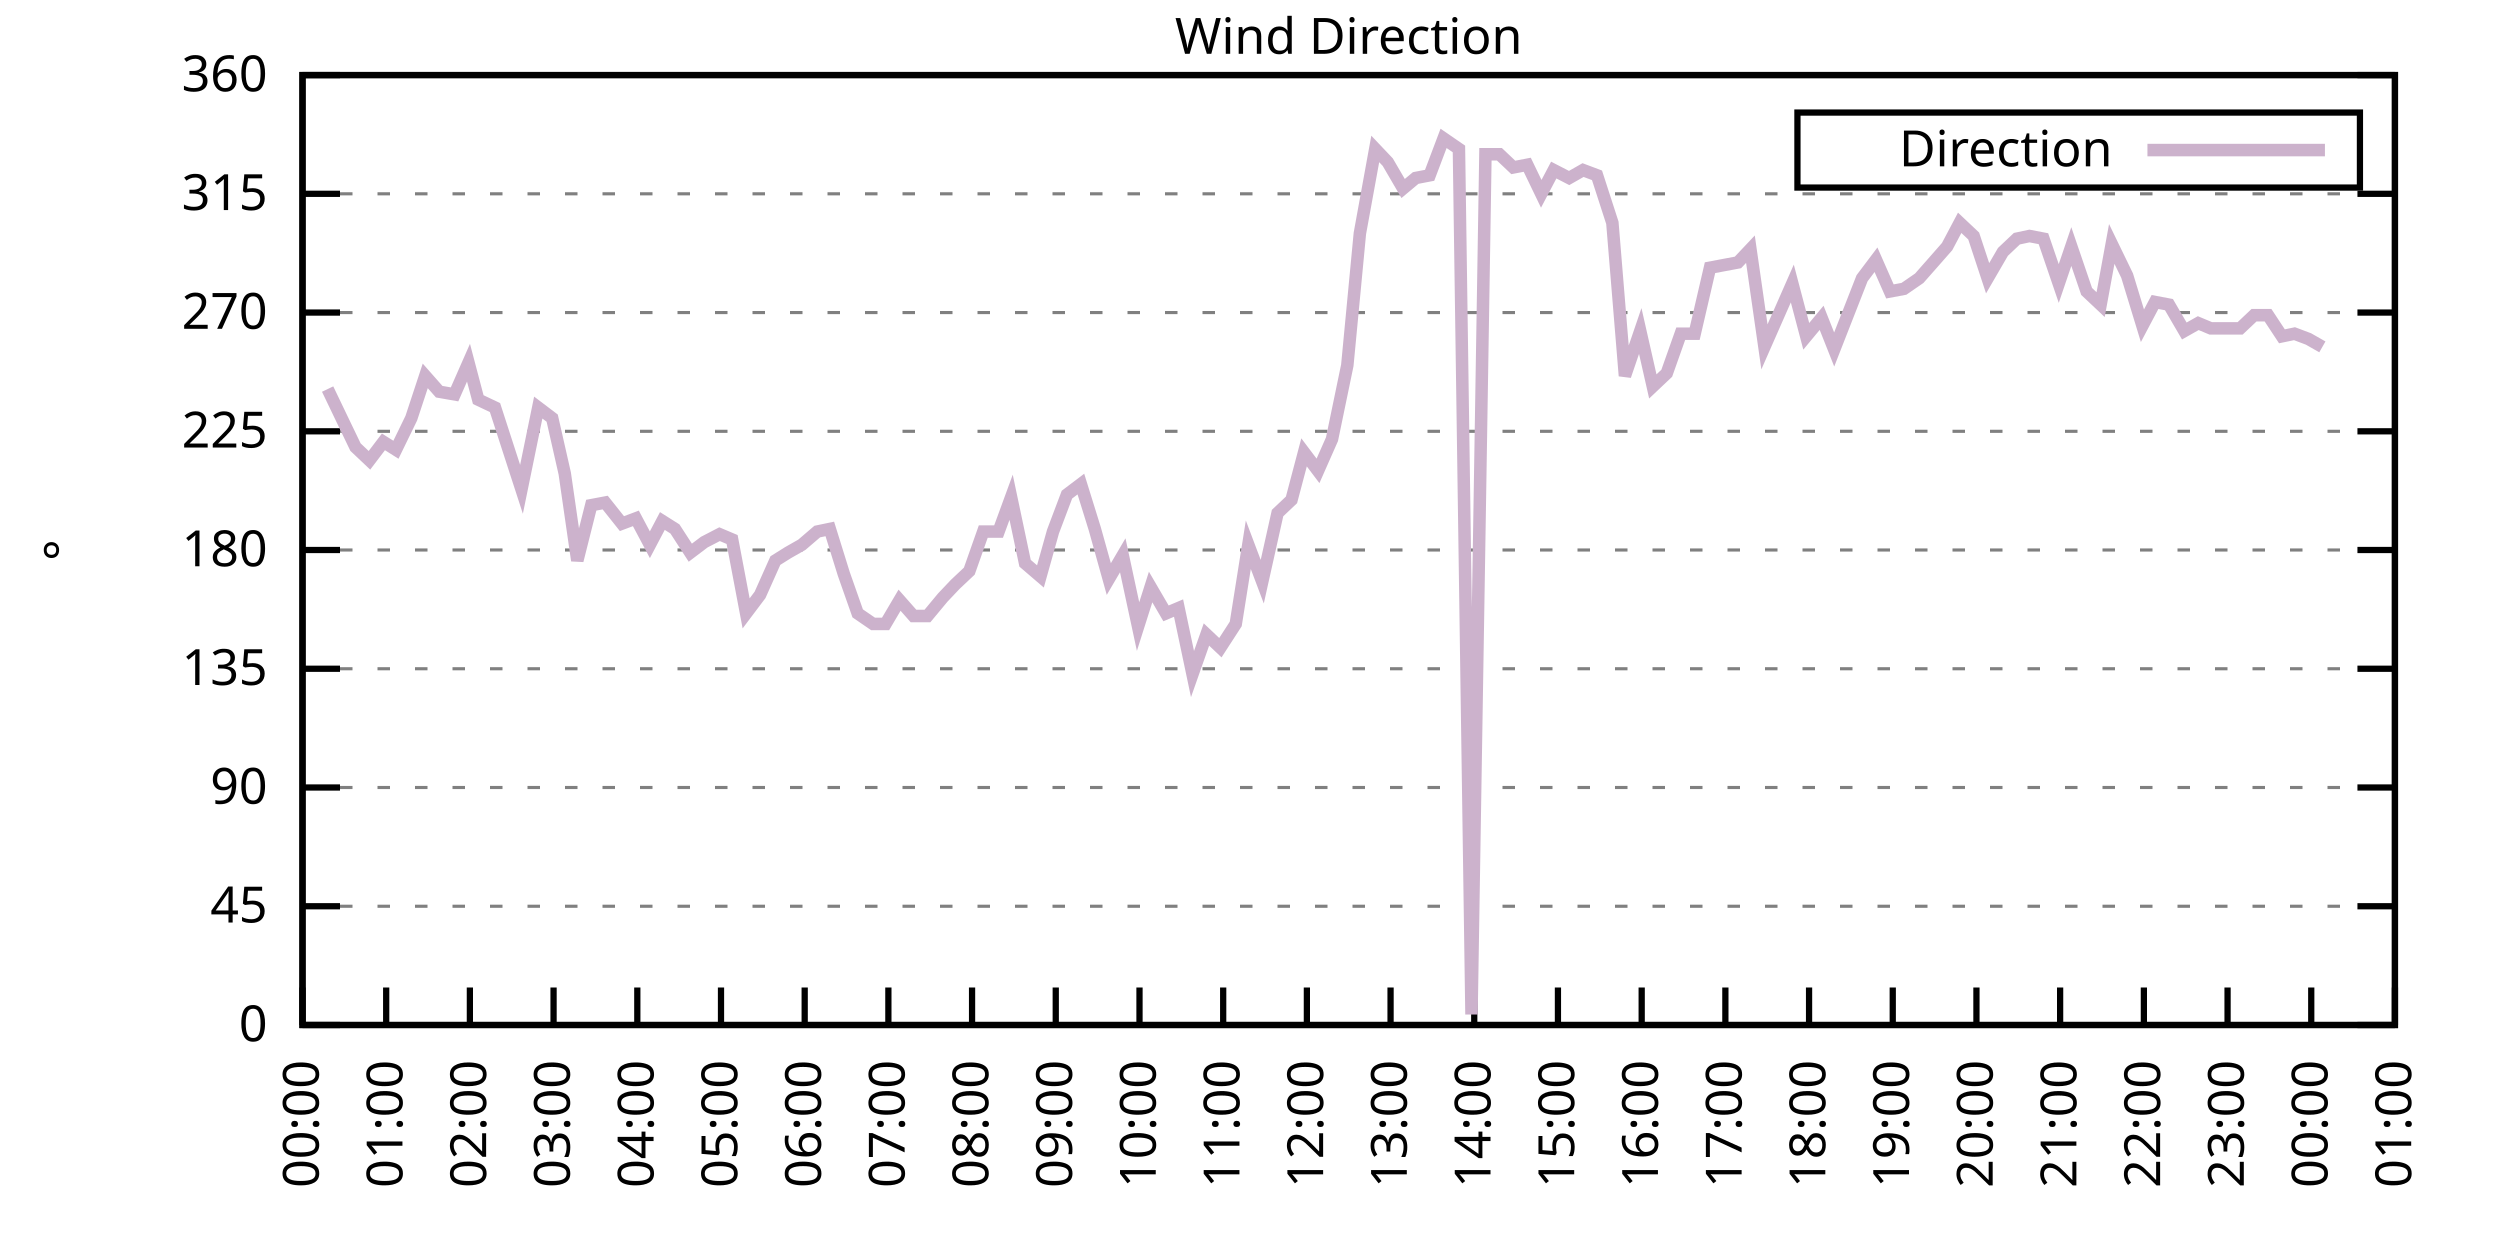
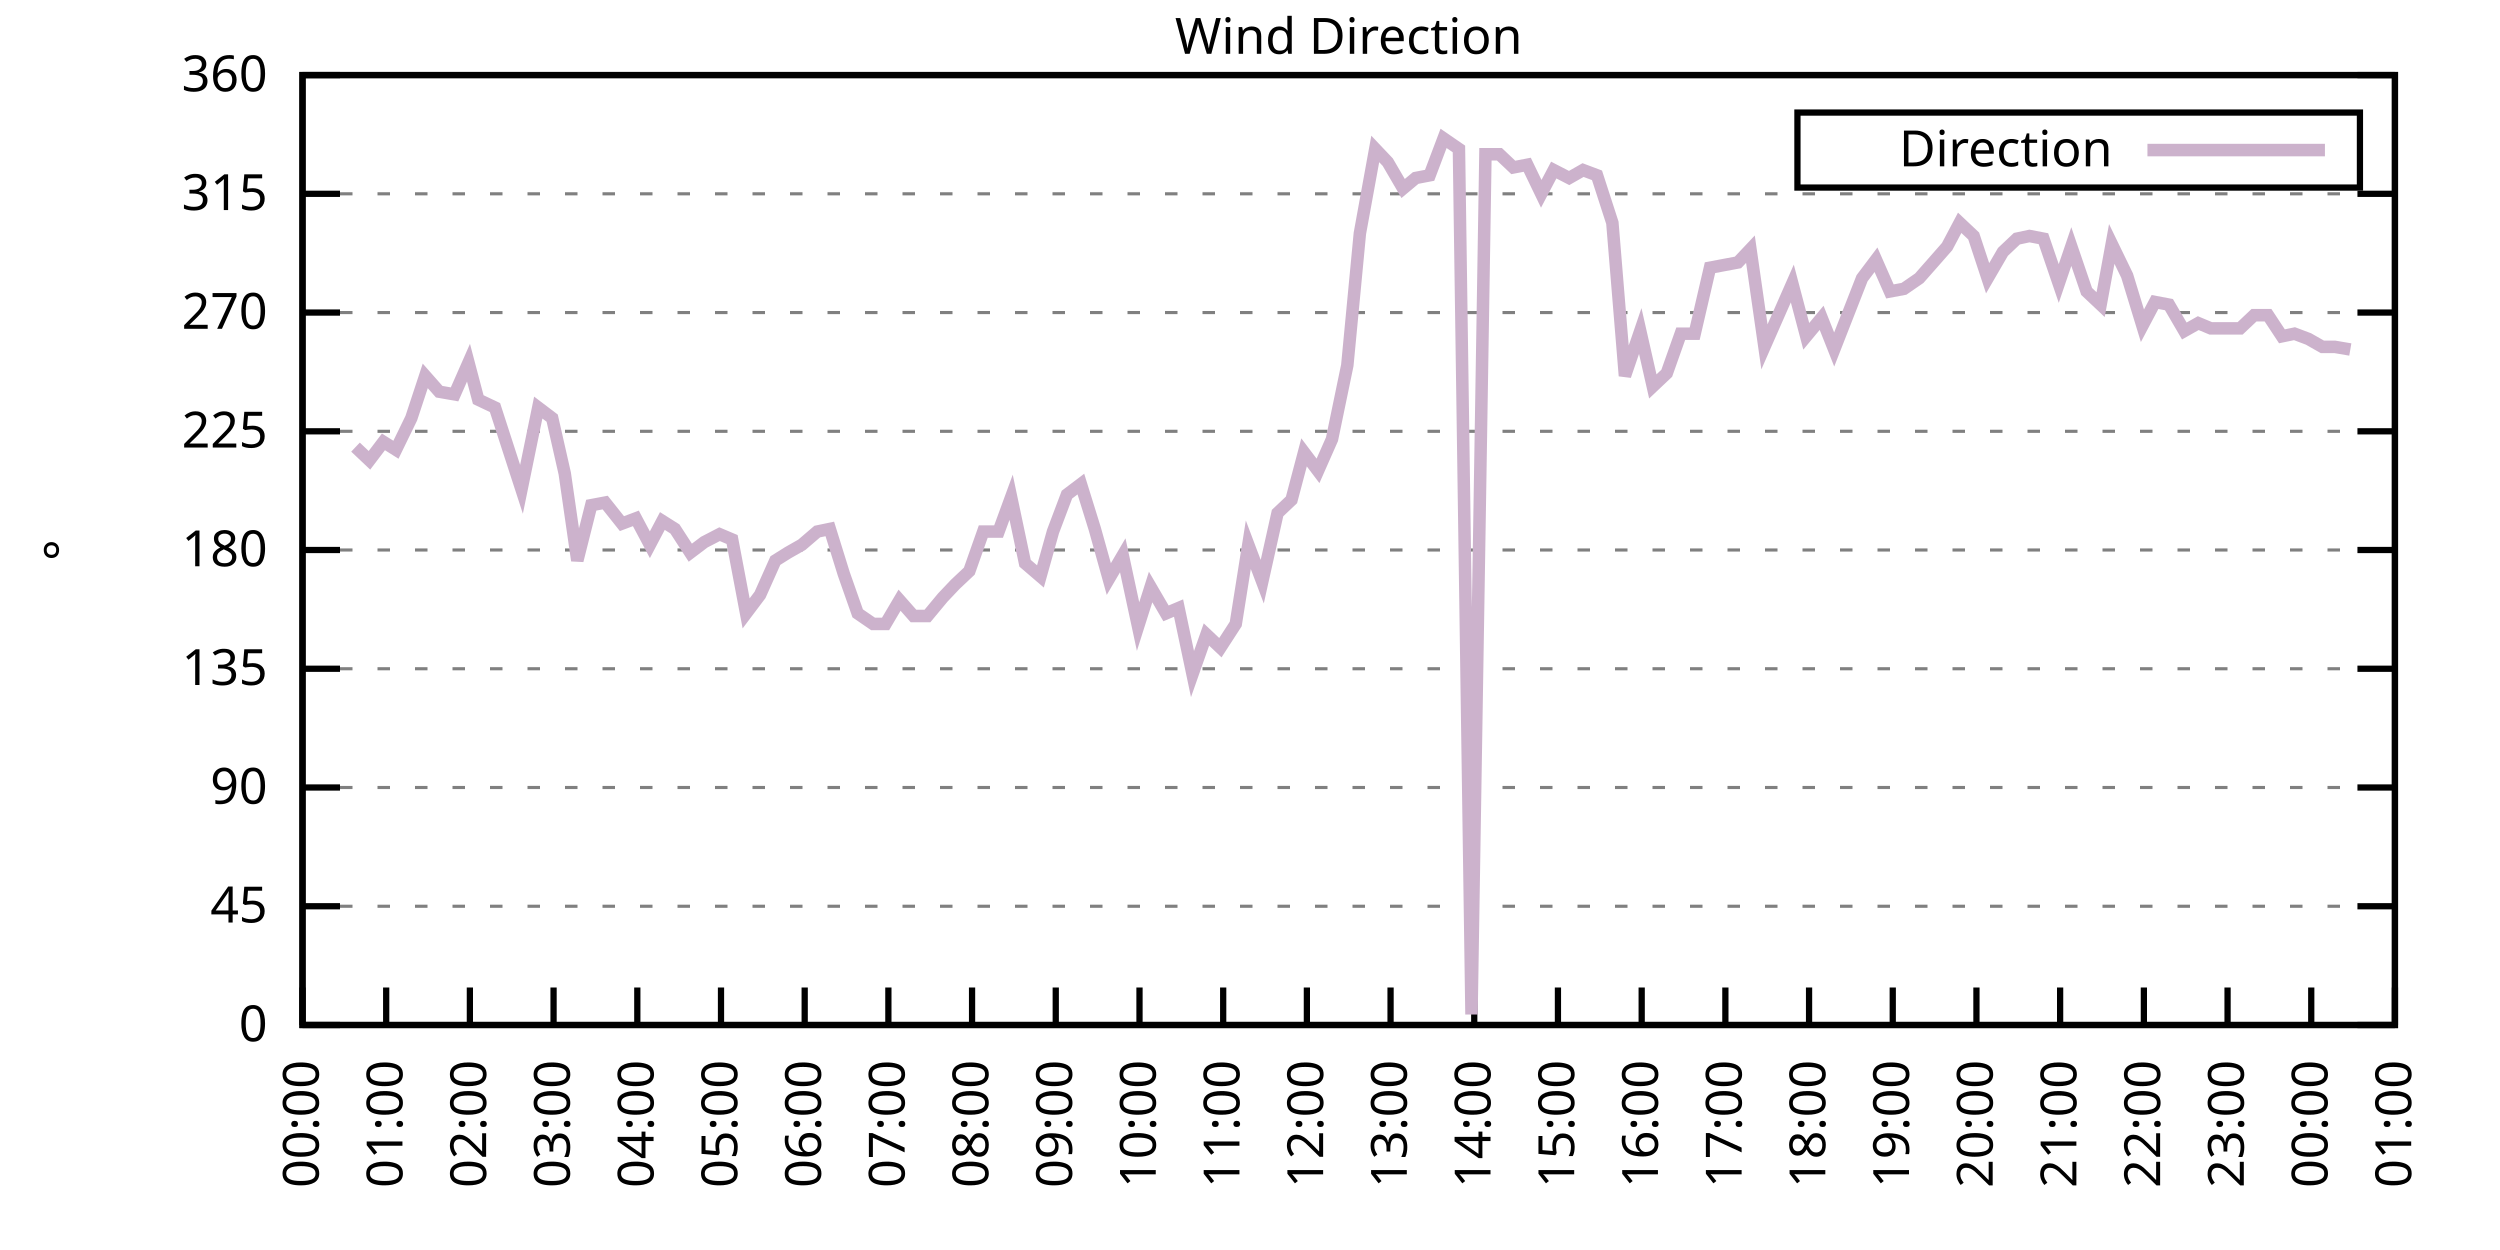
<svg xmlns="http://www.w3.org/2000/svg" xmlns:xlink="http://www.w3.org/1999/xlink" width="400" height="200" viewBox="0 0 400 200">
  <g id="gnuplot_canvas">
    <rect x="0" y="0" width="400" height="200" fill="none" />
    <defs>
      <circle id="gpDot" r="0.5" stroke-width="0.5" stroke="currentColor" />
      <path id="gpPt0" stroke-width="0.333" stroke="currentColor" d="M-1,0 h2 M0,-1 v2" />
      <path id="gpPt1" stroke-width="0.333" stroke="currentColor" d="M-1,-1 L1,1 M1,-1 L-1,1" />
      <path id="gpPt2" stroke-width="0.333" stroke="currentColor" d="M-1,0 L1,0 M0,-1 L0,1 M-1,-1 L1,1 M-1,1 L1,-1" />
      <rect id="gpPt3" stroke-width="0.333" stroke="currentColor" x="-1" y="-1" width="2" height="2" />
      <rect id="gpPt4" stroke-width="0.333" stroke="currentColor" fill="currentColor" x="-1" y="-1" width="2" height="2" />
      <circle id="gpPt5" stroke-width="0.333" stroke="currentColor" cx="0" cy="0" r="1" />
      <use xlink:href="#gpPt5" id="gpPt6" fill="currentColor" stroke="none" />
      <path id="gpPt7" stroke-width="0.333" stroke="currentColor" d="M0,-1.33 L-1.33,0.67 L1.33,0.67 z" />
      <use xlink:href="#gpPt7" id="gpPt8" fill="currentColor" stroke="none" />
      <use xlink:href="#gpPt7" id="gpPt9" stroke="currentColor" transform="rotate(180)" />
      <use xlink:href="#gpPt9" id="gpPt10" fill="currentColor" stroke="none" />
      <use xlink:href="#gpPt3" id="gpPt11" stroke="currentColor" transform="rotate(45)" />
      <use xlink:href="#gpPt11" id="gpPt12" fill="currentColor" stroke="none" />
      <path id="gpPt13" stroke-width="0.333" stroke="currentColor" d="M0,1.330 L1.265,0.411 L0.782,-1.067 L-0.782,-1.076 L-1.265,0.411 z" />
      <use xlink:href="#gpPt13" id="gpPt14" fill="currentColor" stroke="none" />
      <filter id="textbox" filterUnits="objectBoundingBox" x="0" y="0" height="1" width="1">
        <feFlood flood-color="white" flood-opacity="1" result="bgnd" />
        <feComposite in="SourceGraphic" in2="bgnd" operator="atop" />
      </filter>
      <filter id="greybox" filterUnits="objectBoundingBox" x="0" y="0" height="1" width="1">
        <feFlood flood-color="lightgrey" flood-opacity="1" result="grey" />
        <feComposite in="SourceGraphic" in2="grey" operator="atop" />
      </filter>
    </defs>
    <g fill="none" color="white" stroke="currentColor" stroke-width="1.00" stroke-linecap="butt" stroke-linejoin="miter">
</g>
    <g fill="none" color="black" stroke="currentColor" stroke-width="1.00" stroke-linecap="butt" stroke-linejoin="miter">
      <g stroke="none" shape-rendering="crispEdges">
        <polygon fill="rgb(255, 255, 255)" points="48.40,164.00 383.18,164.00 383.18,12.02 48.40,12.02 " />
      </g>
    </g>
    <g fill="none" color="black" stroke="currentColor" stroke-width="1.00" stroke-linecap="butt" stroke-linejoin="miter">
</g>
    <g fill="none" color="black" stroke="black" stroke-width="0.50" stroke-linecap="butt" stroke-linejoin="miter">
</g>
    <g fill="none" color="gray" stroke="currentColor" stroke-width="0.50" stroke-linecap="butt" stroke-linejoin="miter">
      <path stroke="gray" stroke-dasharray="2,4" class="gridline" d="M48.40,164.00 L383.19,164.00  " />
    </g>
    <g fill="none" color="gray" stroke="gray" stroke-width="1.00" stroke-linecap="butt" stroke-linejoin="miter">
</g>
    <g fill="none" color="black" stroke="currentColor" stroke-width="1.00" stroke-linecap="butt" stroke-linejoin="miter">
      <path stroke="black" d="M48.40,164.00 L54.40,164.00 M383.19,164.00 L377.19,164.00  " />
      <g transform="translate(42.80,166.60)" stroke="none" fill="black" font-family="Sans" font-size="8.00" text-anchor="end">
        <text>
          <tspan font-family="Sans"> 0</tspan>
        </text>
      </g>
    </g>
    <g fill="none" color="black" stroke="currentColor" stroke-width="1.00" stroke-linecap="butt" stroke-linejoin="miter">
</g>
    <g fill="none" color="black" stroke="black" stroke-width="0.50" stroke-linecap="butt" stroke-linejoin="miter">
</g>
    <g fill="none" color="gray" stroke="currentColor" stroke-width="0.50" stroke-linecap="butt" stroke-linejoin="miter">
      <path stroke="gray" stroke-dasharray="2,4" class="gridline" d="M48.40,145.00 L383.19,145.00  " />
    </g>
    <g fill="none" color="gray" stroke="gray" stroke-width="1.00" stroke-linecap="butt" stroke-linejoin="miter">
</g>
    <g fill="none" color="black" stroke="currentColor" stroke-width="1.00" stroke-linecap="butt" stroke-linejoin="miter">
      <path stroke="black" d="M48.40,145.00 L54.40,145.00 M383.19,145.00 L377.19,145.00  " />
      <g transform="translate(42.80,147.60)" stroke="none" fill="black" font-family="Sans" font-size="8.00" text-anchor="end">
        <text>
          <tspan font-family="Sans"> 45</tspan>
        </text>
      </g>
    </g>
    <g fill="none" color="black" stroke="currentColor" stroke-width="1.00" stroke-linecap="butt" stroke-linejoin="miter">
</g>
    <g fill="none" color="black" stroke="black" stroke-width="0.50" stroke-linecap="butt" stroke-linejoin="miter">
</g>
    <g fill="none" color="gray" stroke="currentColor" stroke-width="0.50" stroke-linecap="butt" stroke-linejoin="miter">
      <path stroke="gray" stroke-dasharray="2,4" class="gridline" d="M48.40,126.00 L383.19,126.00  " />
    </g>
    <g fill="none" color="gray" stroke="gray" stroke-width="1.00" stroke-linecap="butt" stroke-linejoin="miter">
</g>
    <g fill="none" color="black" stroke="currentColor" stroke-width="1.00" stroke-linecap="butt" stroke-linejoin="miter">
      <path stroke="black" d="M48.40,126.00 L54.40,126.00 M383.19,126.00 L377.19,126.00  " />
      <g transform="translate(42.80,128.60)" stroke="none" fill="black" font-family="Sans" font-size="8.00" text-anchor="end">
        <text>
          <tspan font-family="Sans"> 90</tspan>
        </text>
      </g>
    </g>
    <g fill="none" color="black" stroke="currentColor" stroke-width="1.00" stroke-linecap="butt" stroke-linejoin="miter">
</g>
    <g fill="none" color="black" stroke="black" stroke-width="0.50" stroke-linecap="butt" stroke-linejoin="miter">
</g>
    <g fill="none" color="gray" stroke="currentColor" stroke-width="0.50" stroke-linecap="butt" stroke-linejoin="miter">
      <path stroke="gray" stroke-dasharray="2,4" class="gridline" d="M48.40,107.00 L383.19,107.00  " />
    </g>
    <g fill="none" color="gray" stroke="gray" stroke-width="1.00" stroke-linecap="butt" stroke-linejoin="miter">
</g>
    <g fill="none" color="black" stroke="currentColor" stroke-width="1.00" stroke-linecap="butt" stroke-linejoin="miter">
      <path stroke="black" d="M48.40,107.00 L54.40,107.00 M383.19,107.00 L377.19,107.00  " />
      <g transform="translate(42.80,109.60)" stroke="none" fill="black" font-family="Sans" font-size="8.00" text-anchor="end">
        <text>
          <tspan font-family="Sans"> 135</tspan>
        </text>
      </g>
    </g>
    <g fill="none" color="black" stroke="currentColor" stroke-width="1.00" stroke-linecap="butt" stroke-linejoin="miter">
</g>
    <g fill="none" color="black" stroke="black" stroke-width="0.50" stroke-linecap="butt" stroke-linejoin="miter">
</g>
    <g fill="none" color="gray" stroke="currentColor" stroke-width="0.50" stroke-linecap="butt" stroke-linejoin="miter">
      <path stroke="gray" stroke-dasharray="2,4" class="gridline" d="M48.40,88.00 L383.19,88.00  " />
    </g>
    <g fill="none" color="gray" stroke="gray" stroke-width="1.00" stroke-linecap="butt" stroke-linejoin="miter">
</g>
    <g fill="none" color="black" stroke="currentColor" stroke-width="1.00" stroke-linecap="butt" stroke-linejoin="miter">
      <path stroke="black" d="M48.40,88.00 L54.40,88.00 M383.19,88.00 L377.19,88.00  " />
      <g transform="translate(42.80,90.60)" stroke="none" fill="black" font-family="Sans" font-size="8.00" text-anchor="end">
        <text>
          <tspan font-family="Sans"> 180</tspan>
        </text>
      </g>
    </g>
    <g fill="none" color="black" stroke="currentColor" stroke-width="1.00" stroke-linecap="butt" stroke-linejoin="miter">
</g>
    <g fill="none" color="black" stroke="black" stroke-width="0.50" stroke-linecap="butt" stroke-linejoin="miter">
</g>
    <g fill="none" color="gray" stroke="currentColor" stroke-width="0.50" stroke-linecap="butt" stroke-linejoin="miter">
      <path stroke="gray" stroke-dasharray="2,4" class="gridline" d="M48.40,69.01 L383.19,69.01  " />
    </g>
    <g fill="none" color="gray" stroke="gray" stroke-width="1.00" stroke-linecap="butt" stroke-linejoin="miter">
</g>
    <g fill="none" color="black" stroke="currentColor" stroke-width="1.00" stroke-linecap="butt" stroke-linejoin="miter">
      <path stroke="black" d="M48.40,69.01 L54.40,69.01 M383.19,69.01 L377.19,69.01  " />
      <g transform="translate(42.80,71.61)" stroke="none" fill="black" font-family="Sans" font-size="8.00" text-anchor="end">
        <text>
          <tspan font-family="Sans"> 225</tspan>
        </text>
      </g>
    </g>
    <g fill="none" color="black" stroke="currentColor" stroke-width="1.00" stroke-linecap="butt" stroke-linejoin="miter">
</g>
    <g fill="none" color="black" stroke="black" stroke-width="0.50" stroke-linecap="butt" stroke-linejoin="miter">
</g>
    <g fill="none" color="gray" stroke="currentColor" stroke-width="0.50" stroke-linecap="butt" stroke-linejoin="miter">
      <path stroke="gray" stroke-dasharray="2,4" class="gridline" d="M48.40,50.01 L383.19,50.01  " />
    </g>
    <g fill="none" color="gray" stroke="gray" stroke-width="1.00" stroke-linecap="butt" stroke-linejoin="miter">
</g>
    <g fill="none" color="black" stroke="currentColor" stroke-width="1.00" stroke-linecap="butt" stroke-linejoin="miter">
      <path stroke="black" d="M48.40,50.01 L54.40,50.01 M383.19,50.01 L377.19,50.01  " />
      <g transform="translate(42.80,52.61)" stroke="none" fill="black" font-family="Sans" font-size="8.00" text-anchor="end">
        <text>
          <tspan font-family="Sans"> 270</tspan>
        </text>
      </g>
    </g>
    <g fill="none" color="black" stroke="currentColor" stroke-width="1.00" stroke-linecap="butt" stroke-linejoin="miter">
</g>
    <g fill="none" color="black" stroke="black" stroke-width="0.50" stroke-linecap="butt" stroke-linejoin="miter">
</g>
    <g fill="none" color="gray" stroke="currentColor" stroke-width="0.50" stroke-linecap="butt" stroke-linejoin="miter">
      <path stroke="gray" stroke-dasharray="2,4" class="gridline" d="M48.40,31.01 L383.19,31.01  " />
    </g>
    <g fill="none" color="gray" stroke="gray" stroke-width="1.00" stroke-linecap="butt" stroke-linejoin="miter">
</g>
    <g fill="none" color="black" stroke="currentColor" stroke-width="1.00" stroke-linecap="butt" stroke-linejoin="miter">
      <path stroke="black" d="M48.40,31.01 L54.40,31.01 M383.19,31.01 L377.19,31.01  " />
      <g transform="translate(42.80,33.61)" stroke="none" fill="black" font-family="Sans" font-size="8.00" text-anchor="end">
        <text>
          <tspan font-family="Sans"> 315</tspan>
        </text>
      </g>
    </g>
    <g fill="none" color="black" stroke="currentColor" stroke-width="1.00" stroke-linecap="butt" stroke-linejoin="miter">
</g>
    <g fill="none" color="black" stroke="black" stroke-width="0.50" stroke-linecap="butt" stroke-linejoin="miter">
</g>
    <g fill="none" color="gray" stroke="currentColor" stroke-width="0.50" stroke-linecap="butt" stroke-linejoin="miter">
      <path stroke="gray" stroke-dasharray="2,4" class="gridline" d="M48.40,12.01 L383.19,12.01  " />
    </g>
    <g fill="none" color="gray" stroke="gray" stroke-width="1.00" stroke-linecap="butt" stroke-linejoin="miter">
</g>
    <g fill="none" color="black" stroke="currentColor" stroke-width="1.00" stroke-linecap="butt" stroke-linejoin="miter">
      <path stroke="black" d="M48.40,12.01 L54.40,12.01 M383.19,12.01 L377.19,12.01  " />
      <g transform="translate(42.80,14.61)" stroke="none" fill="black" font-family="Sans" font-size="8.00" text-anchor="end">
        <text>
          <tspan font-family="Sans"> 360</tspan>
        </text>
      </g>
    </g>
    <g fill="none" color="black" stroke="currentColor" stroke-width="1.00" stroke-linecap="butt" stroke-linejoin="miter">
      <path stroke="black" d="M48.40,164.00 L48.40,158.00  " />
      <g transform="translate(51.00,169.60) rotate(270.00)" stroke="none" fill="black" font-family="Sans" font-size="8.00" text-anchor="end">
        <text>
          <tspan font-family="Sans">00:00</tspan>
        </text>
      </g>
    </g>
    <g fill="none" color="black" stroke="currentColor" stroke-width="1.00" stroke-linecap="butt" stroke-linejoin="miter">
      <path stroke="black" d="M61.79,164.00 L61.79,158.00  " />
      <g transform="translate(64.39,169.60) rotate(270.00)" stroke="none" fill="black" font-family="Sans" font-size="8.00" text-anchor="end">
        <text>
          <tspan font-family="Sans">01:00</tspan>
        </text>
      </g>
    </g>
    <g fill="none" color="black" stroke="currentColor" stroke-width="1.00" stroke-linecap="butt" stroke-linejoin="miter">
      <path stroke="black" d="M75.18,164.00 L75.18,158.00  " />
      <g transform="translate(77.78,169.60) rotate(270.00)" stroke="none" fill="black" font-family="Sans" font-size="8.00" text-anchor="end">
        <text>
          <tspan font-family="Sans">02:00</tspan>
        </text>
      </g>
    </g>
    <g fill="none" color="black" stroke="currentColor" stroke-width="1.00" stroke-linecap="butt" stroke-linejoin="miter">
      <path stroke="black" d="M88.57,164.00 L88.57,158.00  " />
      <g transform="translate(91.17,169.60) rotate(270.00)" stroke="none" fill="black" font-family="Sans" font-size="8.00" text-anchor="end">
        <text>
          <tspan font-family="Sans">03:00</tspan>
        </text>
      </g>
    </g>
    <g fill="none" color="black" stroke="currentColor" stroke-width="1.00" stroke-linecap="butt" stroke-linejoin="miter">
      <path stroke="black" d="M101.97,164.00 L101.97,158.00  " />
      <g transform="translate(104.57,169.60) rotate(270.00)" stroke="none" fill="black" font-family="Sans" font-size="8.00" text-anchor="end">
        <text>
          <tspan font-family="Sans">04:00</tspan>
        </text>
      </g>
    </g>
    <g fill="none" color="black" stroke="currentColor" stroke-width="1.00" stroke-linecap="butt" stroke-linejoin="miter">
      <path stroke="black" d="M115.36,164.00 L115.36,158.00  " />
      <g transform="translate(117.96,169.60) rotate(270.00)" stroke="none" fill="black" font-family="Sans" font-size="8.00" text-anchor="end">
        <text>
          <tspan font-family="Sans">05:00</tspan>
        </text>
      </g>
    </g>
    <g fill="none" color="black" stroke="currentColor" stroke-width="1.00" stroke-linecap="butt" stroke-linejoin="miter">
      <path stroke="black" d="M128.75,164.00 L128.75,158.00  " />
      <g transform="translate(131.35,169.60) rotate(270.00)" stroke="none" fill="black" font-family="Sans" font-size="8.00" text-anchor="end">
        <text>
          <tspan font-family="Sans">06:00</tspan>
        </text>
      </g>
    </g>
    <g fill="none" color="black" stroke="currentColor" stroke-width="1.00" stroke-linecap="butt" stroke-linejoin="miter">
      <path stroke="black" d="M142.14,164.00 L142.14,158.00  " />
      <g transform="translate(144.74,169.60) rotate(270.00)" stroke="none" fill="black" font-family="Sans" font-size="8.00" text-anchor="end">
        <text>
          <tspan font-family="Sans">07:00</tspan>
        </text>
      </g>
    </g>
    <g fill="none" color="black" stroke="currentColor" stroke-width="1.00" stroke-linecap="butt" stroke-linejoin="miter">
      <path stroke="black" d="M155.53,164.00 L155.53,158.00  " />
      <g transform="translate(158.13,169.60) rotate(270.00)" stroke="none" fill="black" font-family="Sans" font-size="8.00" text-anchor="end">
        <text>
          <tspan font-family="Sans">08:00</tspan>
        </text>
      </g>
    </g>
    <g fill="none" color="black" stroke="currentColor" stroke-width="1.00" stroke-linecap="butt" stroke-linejoin="miter">
      <path stroke="black" d="M168.92,164.00 L168.92,158.00  " />
      <g transform="translate(171.52,169.60) rotate(270.00)" stroke="none" fill="black" font-family="Sans" font-size="8.00" text-anchor="end">
        <text>
          <tspan font-family="Sans">09:00</tspan>
        </text>
      </g>
    </g>
    <g fill="none" color="black" stroke="currentColor" stroke-width="1.00" stroke-linecap="butt" stroke-linejoin="miter">
      <path stroke="black" d="M182.32,164.00 L182.32,158.00  " />
      <g transform="translate(184.92,169.60) rotate(270.00)" stroke="none" fill="black" font-family="Sans" font-size="8.00" text-anchor="end">
        <text>
          <tspan font-family="Sans">10:00</tspan>
        </text>
      </g>
    </g>
    <g fill="none" color="black" stroke="currentColor" stroke-width="1.00" stroke-linecap="butt" stroke-linejoin="miter">
      <path stroke="black" d="M195.71,164.00 L195.71,158.00  " />
      <g transform="translate(198.31,169.60) rotate(270.00)" stroke="none" fill="black" font-family="Sans" font-size="8.00" text-anchor="end">
        <text>
          <tspan font-family="Sans">11:00</tspan>
        </text>
      </g>
    </g>
    <g fill="none" color="black" stroke="currentColor" stroke-width="1.00" stroke-linecap="butt" stroke-linejoin="miter">
      <path stroke="black" d="M209.10,164.00 L209.10,158.00  " />
      <g transform="translate(211.70,169.60) rotate(270.00)" stroke="none" fill="black" font-family="Sans" font-size="8.00" text-anchor="end">
        <text>
          <tspan font-family="Sans">12:00</tspan>
        </text>
      </g>
    </g>
    <g fill="none" color="black" stroke="currentColor" stroke-width="1.00" stroke-linecap="butt" stroke-linejoin="miter">
      <path stroke="black" d="M222.49,164.00 L222.49,158.00  " />
      <g transform="translate(225.09,169.60) rotate(270.00)" stroke="none" fill="black" font-family="Sans" font-size="8.00" text-anchor="end">
        <text>
          <tspan font-family="Sans">13:00</tspan>
        </text>
      </g>
    </g>
    <g fill="none" color="black" stroke="currentColor" stroke-width="1.00" stroke-linecap="butt" stroke-linejoin="miter">
      <path stroke="black" d="M235.88,164.00 L235.88,158.00  " />
      <g transform="translate(238.48,169.60) rotate(270.00)" stroke="none" fill="black" font-family="Sans" font-size="8.00" text-anchor="end">
        <text>
          <tspan font-family="Sans">14:00</tspan>
        </text>
      </g>
    </g>
    <g fill="none" color="black" stroke="currentColor" stroke-width="1.00" stroke-linecap="butt" stroke-linejoin="miter">
      <path stroke="black" d="M249.27,164.00 L249.27,158.00  " />
      <g transform="translate(251.87,169.60) rotate(270.00)" stroke="none" fill="black" font-family="Sans" font-size="8.00" text-anchor="end">
        <text>
          <tspan font-family="Sans">15:00</tspan>
        </text>
      </g>
    </g>
    <g fill="none" color="black" stroke="currentColor" stroke-width="1.00" stroke-linecap="butt" stroke-linejoin="miter">
      <path stroke="black" d="M262.67,164.00 L262.67,158.00  " />
      <g transform="translate(265.27,169.60) rotate(270.00)" stroke="none" fill="black" font-family="Sans" font-size="8.00" text-anchor="end">
        <text>
          <tspan font-family="Sans">16:00</tspan>
        </text>
      </g>
    </g>
    <g fill="none" color="black" stroke="currentColor" stroke-width="1.00" stroke-linecap="butt" stroke-linejoin="miter">
      <path stroke="black" d="M276.06,164.00 L276.06,158.00  " />
      <g transform="translate(278.66,169.60) rotate(270.00)" stroke="none" fill="black" font-family="Sans" font-size="8.00" text-anchor="end">
        <text>
          <tspan font-family="Sans">17:00</tspan>
        </text>
      </g>
    </g>
    <g fill="none" color="black" stroke="currentColor" stroke-width="1.00" stroke-linecap="butt" stroke-linejoin="miter">
      <path stroke="black" d="M289.45,164.00 L289.45,158.00  " />
      <g transform="translate(292.05,169.60) rotate(270.00)" stroke="none" fill="black" font-family="Sans" font-size="8.00" text-anchor="end">
        <text>
          <tspan font-family="Sans">18:00</tspan>
        </text>
      </g>
    </g>
    <g fill="none" color="black" stroke="currentColor" stroke-width="1.00" stroke-linecap="butt" stroke-linejoin="miter">
      <path stroke="black" d="M302.84,164.00 L302.84,158.00  " />
      <g transform="translate(305.44,169.60) rotate(270.00)" stroke="none" fill="black" font-family="Sans" font-size="8.00" text-anchor="end">
        <text>
          <tspan font-family="Sans">19:00</tspan>
        </text>
      </g>
    </g>
    <g fill="none" color="black" stroke="currentColor" stroke-width="1.00" stroke-linecap="butt" stroke-linejoin="miter">
      <path stroke="black" d="M316.23,164.00 L316.23,158.00  " />
      <g transform="translate(318.83,169.60) rotate(270.00)" stroke="none" fill="black" font-family="Sans" font-size="8.00" text-anchor="end">
        <text>
          <tspan font-family="Sans">20:00</tspan>
        </text>
      </g>
    </g>
    <g fill="none" color="black" stroke="currentColor" stroke-width="1.00" stroke-linecap="butt" stroke-linejoin="miter">
      <path stroke="black" d="M329.62,164.00 L329.62,158.00  " />
      <g transform="translate(332.22,169.60) rotate(270.00)" stroke="none" fill="black" font-family="Sans" font-size="8.00" text-anchor="end">
        <text>
          <tspan font-family="Sans">21:00</tspan>
        </text>
      </g>
    </g>
    <g fill="none" color="black" stroke="currentColor" stroke-width="1.00" stroke-linecap="butt" stroke-linejoin="miter">
      <path stroke="black" d="M343.02,164.00 L343.02,158.00  " />
      <g transform="translate(345.62,169.60) rotate(270.00)" stroke="none" fill="black" font-family="Sans" font-size="8.00" text-anchor="end">
        <text>
          <tspan font-family="Sans">22:00</tspan>
        </text>
      </g>
    </g>
    <g fill="none" color="black" stroke="currentColor" stroke-width="1.00" stroke-linecap="butt" stroke-linejoin="miter">
      <path stroke="black" d="M356.41,164.00 L356.41,158.00  " />
      <g transform="translate(359.01,169.60) rotate(270.00)" stroke="none" fill="black" font-family="Sans" font-size="8.00" text-anchor="end">
        <text>
          <tspan font-family="Sans">23:00</tspan>
        </text>
      </g>
    </g>
    <g fill="none" color="black" stroke="currentColor" stroke-width="1.00" stroke-linecap="butt" stroke-linejoin="miter">
      <path stroke="black" d="M369.80,164.00 L369.80,158.00  " />
      <g transform="translate(372.40,169.60) rotate(270.00)" stroke="none" fill="black" font-family="Sans" font-size="8.00" text-anchor="end">
        <text>
          <tspan font-family="Sans">00:00</tspan>
        </text>
      </g>
    </g>
    <g fill="none" color="black" stroke="currentColor" stroke-width="1.00" stroke-linecap="butt" stroke-linejoin="miter">
      <path stroke="black" d="M383.19,164.00 L383.19,158.00  " />
      <g transform="translate(385.79,169.60) rotate(270.00)" stroke="none" fill="black" font-family="Sans" font-size="8.00" text-anchor="end">
        <text>
          <tspan font-family="Sans">01:00</tspan>
        </text>
      </g>
    </g>
    <g fill="none" color="black" stroke="currentColor" stroke-width="1.00" stroke-linecap="butt" stroke-linejoin="miter">
</g>
    <g fill="none" color="black" stroke="currentColor" stroke-width="1.00" stroke-linecap="butt" stroke-linejoin="miter">
      <path stroke="black" d="M48.40,12.01 L48.40,164.00 L383.19,164.00 L383.19,12.01 L48.40,12.01 Z  " />
    </g>
    <g fill="none" color="black" stroke="currentColor" stroke-width="1.00" stroke-linecap="butt" stroke-linejoin="miter">
</g>
    <g fill="none" color="black" stroke="currentColor" stroke-width="1.00" stroke-linecap="butt" stroke-linejoin="miter">
      <path stroke="black" d="M287.59,30.01 L287.59,18.01 L377.59,18.01 L377.59,30.01 L287.59,30.01 Z  " />
    </g>
    <g id="Wind_direction_plot_1">
      <g fill="none" color="white" stroke="black" stroke-width="2.00" stroke-linecap="butt" stroke-linejoin="miter">
</g>
      <g fill="none" color="black" stroke="currentColor" stroke-width="2.00" stroke-linecap="butt" stroke-linejoin="miter">
        <g transform="translate(337.99,26.61)" stroke="none" fill="black" font-family="Sans" font-size="8.00" text-anchor="end">
          <text>
            <tspan font-family="Sans">Direction</tspan>
          </text>
        </g>
      </g>
      <g fill="none" color="black" stroke="currentColor" stroke-width="2.00" stroke-linecap="butt" stroke-linejoin="miter">
-         <path stroke="rgb(204, 178, 204)" d="M343.59,24.01 L371.99,24.01 M52.42,62.25 L54.65,66.90 L56.88,71.54 L59.11,73.65 L61.35,70.70 L63.35,71.96   L65.81,66.90 L68.04,60.14 L70.27,62.67 L72.73,63.10 L74.96,58.03 L76.52,63.94 L79.20,65.21 L81.66,72.81   L83.44,78.29 L86.12,65.21 L88.35,66.90 L90.36,75.76 L92.37,89.69 L94.60,80.83 L96.83,80.41 L99.51,83.78   L101.74,82.94 L103.98,87.16 L105.98,83.36 L107.99,84.63 L110.45,88.43 L112.68,86.74 L115.13,85.47 L117.14,86.32   L119.38,98.14 L121.61,95.18 L124.06,89.69 L126.07,88.43 L128.30,87.16 L130.76,85.05 L132.77,84.63 L135.00,91.80   L137.23,98.14 L139.69,99.83 L141.69,99.83 L143.93,96.03 L146.16,98.56 L148.39,98.56 L150.85,95.60 L152.85,93.49   L155.09,91.38 L157.32,85.05 L159.77,85.05 L161.78,79.56 L164.01,90.12 L166.47,92.23 L168.48,85.05 L170.71,79.14   L172.94,77.45 L175.17,84.63 L177.41,92.65 L179.64,88.85 L182.09,100.25 L184.10,93.92 L186.56,98.14 L188.57,97.29   L190.80,107.85 L193.03,101.52 L195.26,103.63 L197.72,99.83 L199.73,87.16 L201.96,93.07 L204.41,82.09 L206.64,79.98   L208.65,72.38 L210.88,75.34 L213.12,70.27 L215.57,58.45 L217.58,37.34 L220.04,23.83 L222.04,25.94 L224.50,30.16   L226.51,28.48 L228.74,28.05 L230.97,22.14 L233.43,23.83 L235.44,162.31 L237.67,24.68 L239.90,24.68 L242.13,26.79   L244.36,26.36 L246.60,31.01 L248.60,27.21 L251.06,28.48 L253.29,27.21 L255.52,28.05 L257.98,35.65 L259.99,60.14   L262.44,52.96 L264.45,61.83 L266.68,59.72 L268.92,53.39 L271.15,53.39 L273.60,42.83 L275.83,42.41 L278.07,41.99   L280.07,39.87 L282.31,55.50 L284.54,50.43 L286.77,45.36 L289.00,53.81 L291.46,50.85 L293.47,55.92 L297.93,44.52   L300.16,41.56 L302.39,46.63 L304.63,46.21 L307.08,44.52 L309.31,41.99 L311.54,39.45 L313.55,35.65 L315.79,37.76   L318.02,44.52 L320.47,40.30 L322.70,38.19 L324.71,37.76 L326.95,38.19 L329.40,45.36 L331.41,39.45 L333.86,46.63   L336.10,48.74 L337.88,39.03 L340.34,44.10 L342.79,52.12 L344.80,48.32 L347.03,48.74 L349.49,52.96 L351.72,51.70   L353.73,52.54 L355.96,52.54 L358.42,52.54 L360.65,50.43 L362.88,50.43 L365.11,53.81 L367.12,53.39 L369.35,54.23   L371.58,55.50  " />
+         <path stroke="rgb(204, 178, 204)" d="M343.59,24.01 L371.99,24.01 M56.88,71.54 L59.11,73.65 L61.35,70.70 L63.35,71.96 L65.81,66.90 L68.04,60.14   L70.27,62.67 L72.73,63.10 L74.96,58.03 L76.52,63.94 L79.20,65.21 L81.66,72.81 L83.44,78.29 L86.12,65.21   L88.35,66.90 L90.36,75.76 L92.37,89.69 L94.60,80.83 L96.83,80.41 L99.51,83.78 L101.74,82.94 L103.98,87.16   L105.98,83.36 L107.99,84.63 L110.45,88.43 L112.68,86.74 L115.13,85.47 L117.14,86.32 L119.38,98.14 L121.61,95.18   L124.06,89.69 L126.07,88.43 L128.30,87.16 L130.76,85.05 L132.77,84.63 L135.00,91.80 L137.23,98.14 L139.69,99.83   L141.69,99.83 L143.93,96.03 L146.16,98.56 L148.39,98.56 L150.85,95.60 L152.85,93.49 L155.09,91.38 L157.32,85.05   L159.77,85.05 L161.78,79.56 L164.01,90.12 L166.47,92.23 L168.48,85.05 L170.71,79.14 L172.94,77.45 L175.17,84.63   L177.41,92.65 L179.64,88.85 L182.09,100.25 L184.10,93.92 L186.56,98.14 L188.57,97.29 L190.80,107.85 L193.03,101.52   L195.26,103.63 L197.72,99.83 L199.73,87.16 L201.96,93.07 L204.41,82.09 L206.64,79.98 L208.65,72.38 L210.88,75.34   L213.12,70.27 L215.57,58.45 L217.58,37.34 L220.04,23.83 L222.04,25.94 L224.50,30.16 L226.51,28.48 L228.74,28.05   L230.97,22.14 L233.43,23.83 L235.44,162.31 L237.67,24.68 L239.90,24.68 L242.13,26.79 L244.36,26.36 L246.60,31.01   L248.60,27.21 L251.06,28.48 L253.29,27.21 L255.52,28.05 L257.98,35.65 L259.99,60.14 L262.44,52.96 L264.45,61.83   L266.68,59.72 L268.92,53.39 L271.15,53.39 L273.60,42.83 L275.83,42.41 L278.07,41.99 L280.07,39.87 L282.31,55.50   L284.54,50.43 L286.77,45.36 L289.00,53.81 L291.46,50.85 L293.47,55.92 L297.93,44.52 L300.16,41.56 L302.39,46.63   L304.63,46.21 L307.08,44.52 L309.31,41.99 L311.54,39.45 L313.55,35.65 L315.79,37.76 L318.02,44.52 L320.47,40.30   L322.70,38.19 L324.71,37.76 L326.95,38.19 L329.40,45.36 L331.41,39.45 L333.86,46.63 L336.10,48.74 L337.88,39.03   L340.34,44.10 L342.79,52.12 L344.80,48.32 L347.03,48.74 L349.49,52.96 L351.72,51.70 L353.73,52.54 L355.96,52.54   L358.42,52.54 L360.65,50.43 L362.88,50.43 L365.11,53.81 L367.12,53.39 L369.35,54.23 L371.58,55.50 L373.59,55.50   L376.05,55.92  " />
      </g>
    </g>
    <g fill="none" color="black" stroke="currentColor" stroke-width="2.00" stroke-linecap="butt" stroke-linejoin="miter">
</g>
    <g fill="none" color="black" stroke="black" stroke-width="1.00" stroke-linecap="butt" stroke-linejoin="miter">
</g>
    <g fill="none" color="black" stroke="currentColor" stroke-width="1.00" stroke-linecap="butt" stroke-linejoin="miter">
      <path stroke="black" d="M48.40,12.01 L48.40,164.00 L383.19,164.00 L383.19,12.01 L48.40,12.01 Z  " />
      <g transform="translate(12.80,88.01) rotate(270.00)" stroke="none" fill="black" font-family="Sans" font-size="8.00" text-anchor="middle">
        <text>
          <tspan font-family="Sans">°</tspan>
        </text>
      </g>
    </g>
    <g fill="none" color="black" stroke="currentColor" stroke-width="1.00" stroke-linecap="butt" stroke-linejoin="miter">
</g>
    <g fill="none" color="black" stroke="currentColor" stroke-width="1.00" stroke-linecap="butt" stroke-linejoin="miter">
      <g transform="translate(215.79,8.61)" stroke="none" fill="black" font-family="Sans" font-size="8.00" text-anchor="middle">
        <text>
          <tspan font-family="Sans">Wind Direction</tspan>
        </text>
      </g>
    </g>
    <g fill="none" color="black" stroke="currentColor" stroke-width="1.00" stroke-linecap="butt" stroke-linejoin="miter">
</g>
  </g>
</svg>
